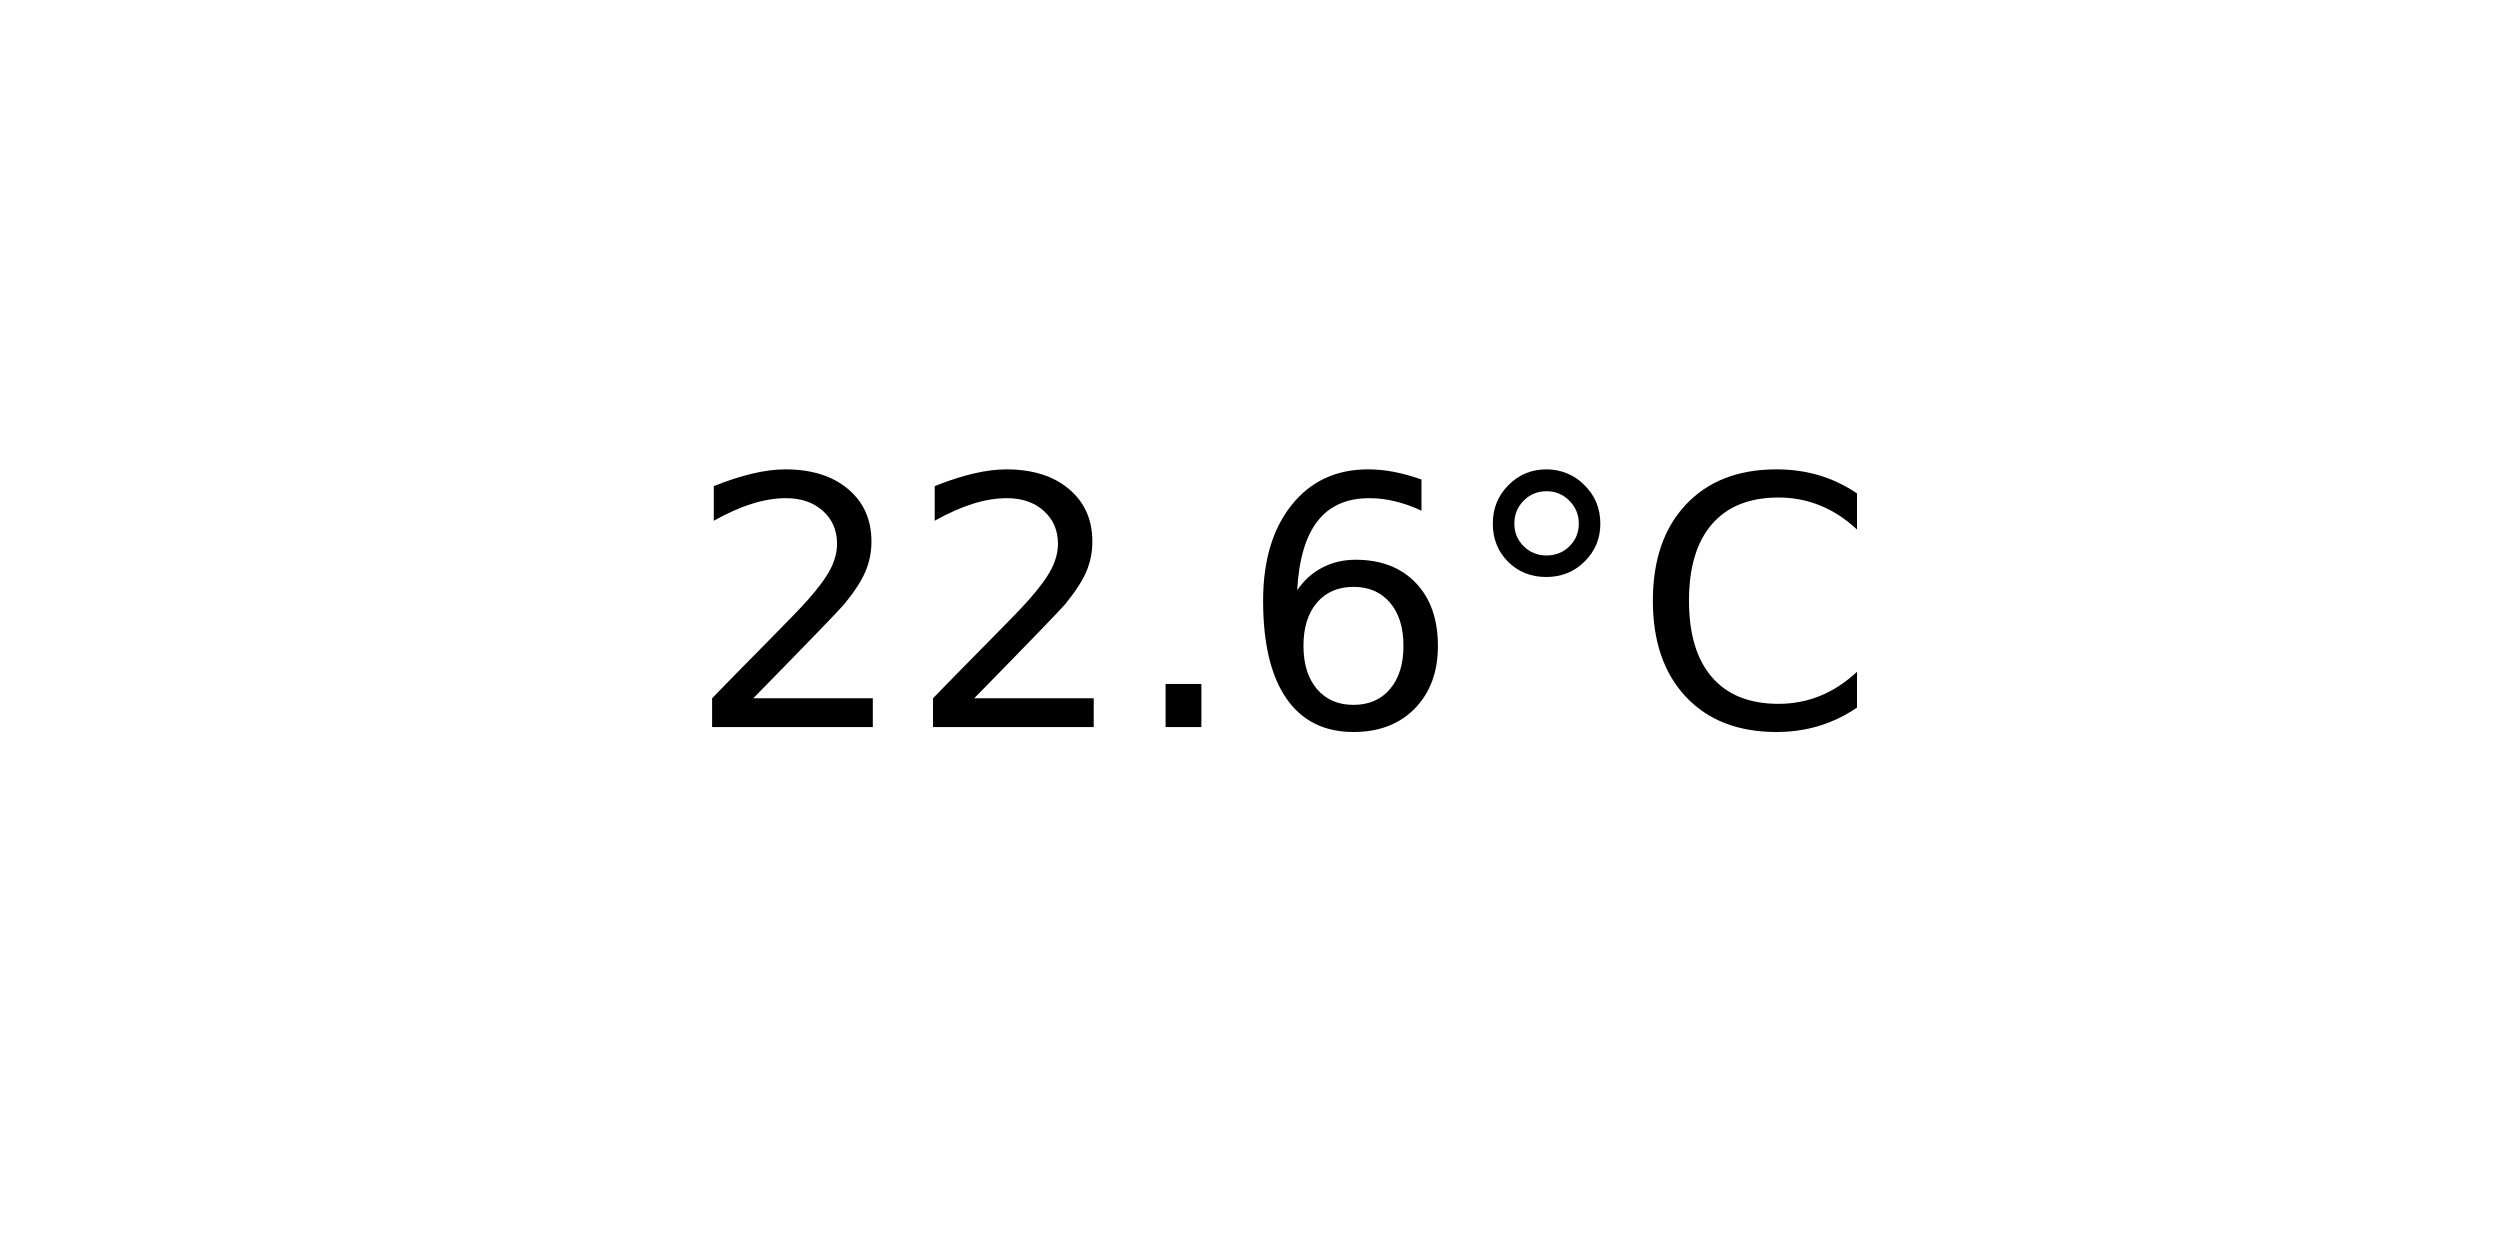
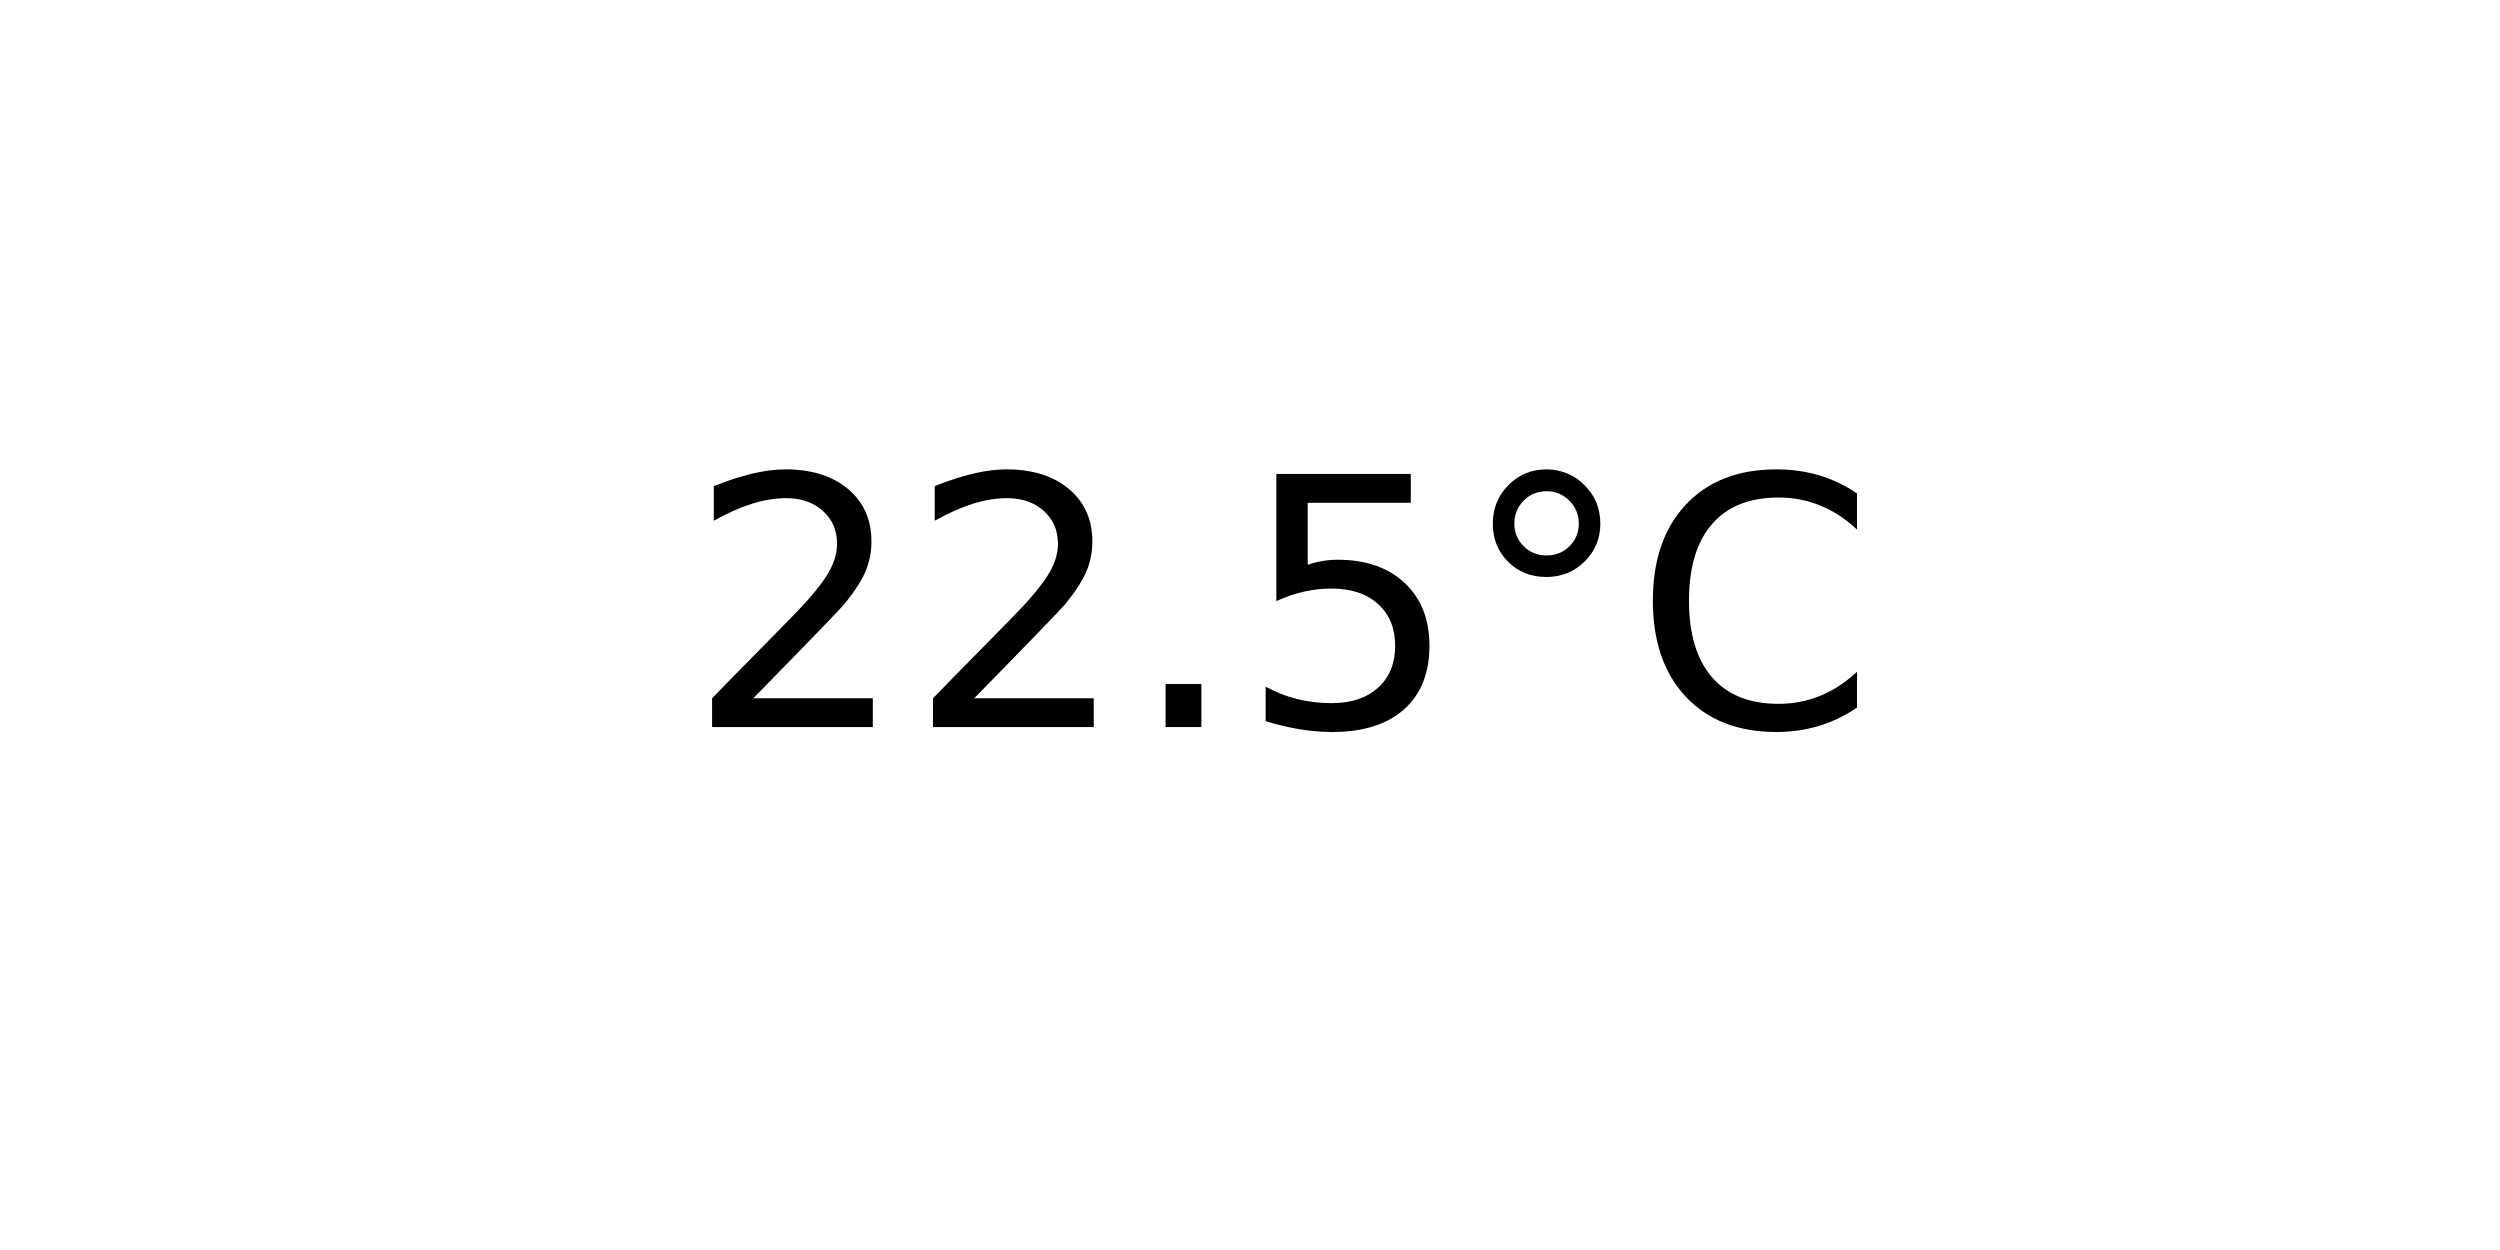
<svg xmlns="http://www.w3.org/2000/svg" xmlns:xlink="http://www.w3.org/1999/xlink" width="72pt" height="36pt" viewBox="0 0 72 36" version="1.1">
  <defs>
    <style type="text/css">*{stroke-linejoin: round; stroke-linecap: butt}</style>
  </defs>
  <g id="figure_1">
    <g id="axes_1">
      <g id="text_1">
        <g transform="translate(19.77578 20.93937) scale(0.1 -0.1)">
          <defs>
            <path id="DejaVuSans-32" d="M 1228 531  L 3431 531  L 3431 0  L 469 0  L 469 531  Q 828 903 1448 1529  Q 2069 2156 2228 2338  Q 2531 2678 2651 2914  Q 2772 3150 2772 3378  Q 2772 3750 2511 3984  Q 2250 4219 1831 4219  Q 1534 4219 1204 4116  Q 875 4013 500 3803  L 500 4441  Q 881 4594 1212 4672  Q 1544 4750 1819 4750  Q 2544 4750 2975 4387  Q 3406 4025 3406 3419  Q 3406 3131 3298 2873  Q 3191 2616 2906 2266  Q 2828 2175 2409 1742  Q 1991 1309 1228 531  z " transform="scale(0.015625)" />
            <path id="DejaVuSans-2e" d="M 684 794  L 1344 794  L 1344 0  L 684 0  L 684 794  z " transform="scale(0.015625)" />
-             <path id="DejaVuSans-36" d="M 2113 2584  Q 1688 2584 1439 2293  Q 1191 2003 1191 1497  Q 1191 994 1439 701  Q 1688 409 2113 409  Q 2538 409 2786 701  Q 3034 994 3034 1497  Q 3034 2003 2786 2293  Q 2538 2584 2113 2584  z M 3366 4563  L 3366 3988  Q 3128 4100 2886 4159  Q 2644 4219 2406 4219  Q 1781 4219 1451 3797  Q 1122 3375 1075 2522  Q 1259 2794 1537 2939  Q 1816 3084 2150 3084  Q 2853 3084 3261 2657  Q 3669 2231 3669 1497  Q 3669 778 3244 343  Q 2819 -91 2113 -91  Q 1303 -91 875 529  Q 447 1150 447 2328  Q 447 3434 972 4092  Q 1497 4750 2381 4750  Q 2619 4750 2861 4703  Q 3103 4656 3366 4563  z " transform="scale(0.015625)" />
+             <path id="DejaVuSans-35" d="M 691 4666  L 3169 4666  L 3169 4134  L 1269 4134  L 1269 2991  Q 1406 3038 1543 3061  Q 1681 3084 1819 3084  Q 2600 3084 3056 2656  Q 3513 2228 3513 1497  Q 3513 744 3044 326  Q 2575 -91 1722 -91  Q 1428 -91 1123 -41  Q 819 9 494 109  L 494 744  Q 775 591 1075 516  Q 1375 441 1709 441  Q 2250 441 2565 725  Q 2881 1009 2881 1497  Q 2881 1984 2565 2268  Q 2250 2553 1709 2553  Q 1456 2553 1204 2497  Q 953 2441 691 2322  L 691 4666  z " transform="scale(0.015625)" />
            <path id="DejaVuSans-b0" d="M 1600 4347  Q 1350 4347 1178 4173  Q 1006 4000 1006 3750  Q 1006 3503 1178 3333  Q 1350 3163 1600 3163  Q 1850 3163 2022 3333  Q 2194 3503 2194 3750  Q 2194 3997 2020 4172  Q 1847 4347 1600 4347  z M 1600 4750  Q 1800 4750 1984 4673  Q 2169 4597 2303 4453  Q 2447 4313 2519 4134  Q 2591 3956 2591 3750  Q 2591 3338 2302 3052  Q 2013 2766 1594 2766  Q 1172 2766 890 3047  Q 609 3328 609 3750  Q 609 4169 896 4459  Q 1184 4750 1600 4750  z " transform="scale(0.015625)" />
            <path id="DejaVuSans-43" d="M 4122 4306  L 4122 3641  Q 3803 3938 3442 4084  Q 3081 4231 2675 4231  Q 1875 4231 1450 3742  Q 1025 3253 1025 2328  Q 1025 1406 1450 917  Q 1875 428 2675 428  Q 3081 428 3442 575  Q 3803 722 4122 1019  L 4122 359  Q 3791 134 3420 21  Q 3050 -91 2638 -91  Q 1578 -91 968 557  Q 359 1206 359 2328  Q 359 3453 968 4101  Q 1578 4750 2638 4750  Q 3056 4750 3426 4639  Q 3797 4528 4122 4306  z " transform="scale(0.015625)" />
          </defs>
          <use xlink:href="#DejaVuSans-32" />
          <use xlink:href="#DejaVuSans-32" x="63.623" />
          <use xlink:href="#DejaVuSans-2e" x="127.246" />
-           <use xlink:href="#DejaVuSans-36" x="159.033" />
+           <use xlink:href="#DejaVuSans-35" x="159.033" />
          <use xlink:href="#DejaVuSans-b0" x="222.656" />
          <use xlink:href="#DejaVuSans-43" x="272.656" />
        </g>
      </g>
    </g>
  </g>
</svg>
